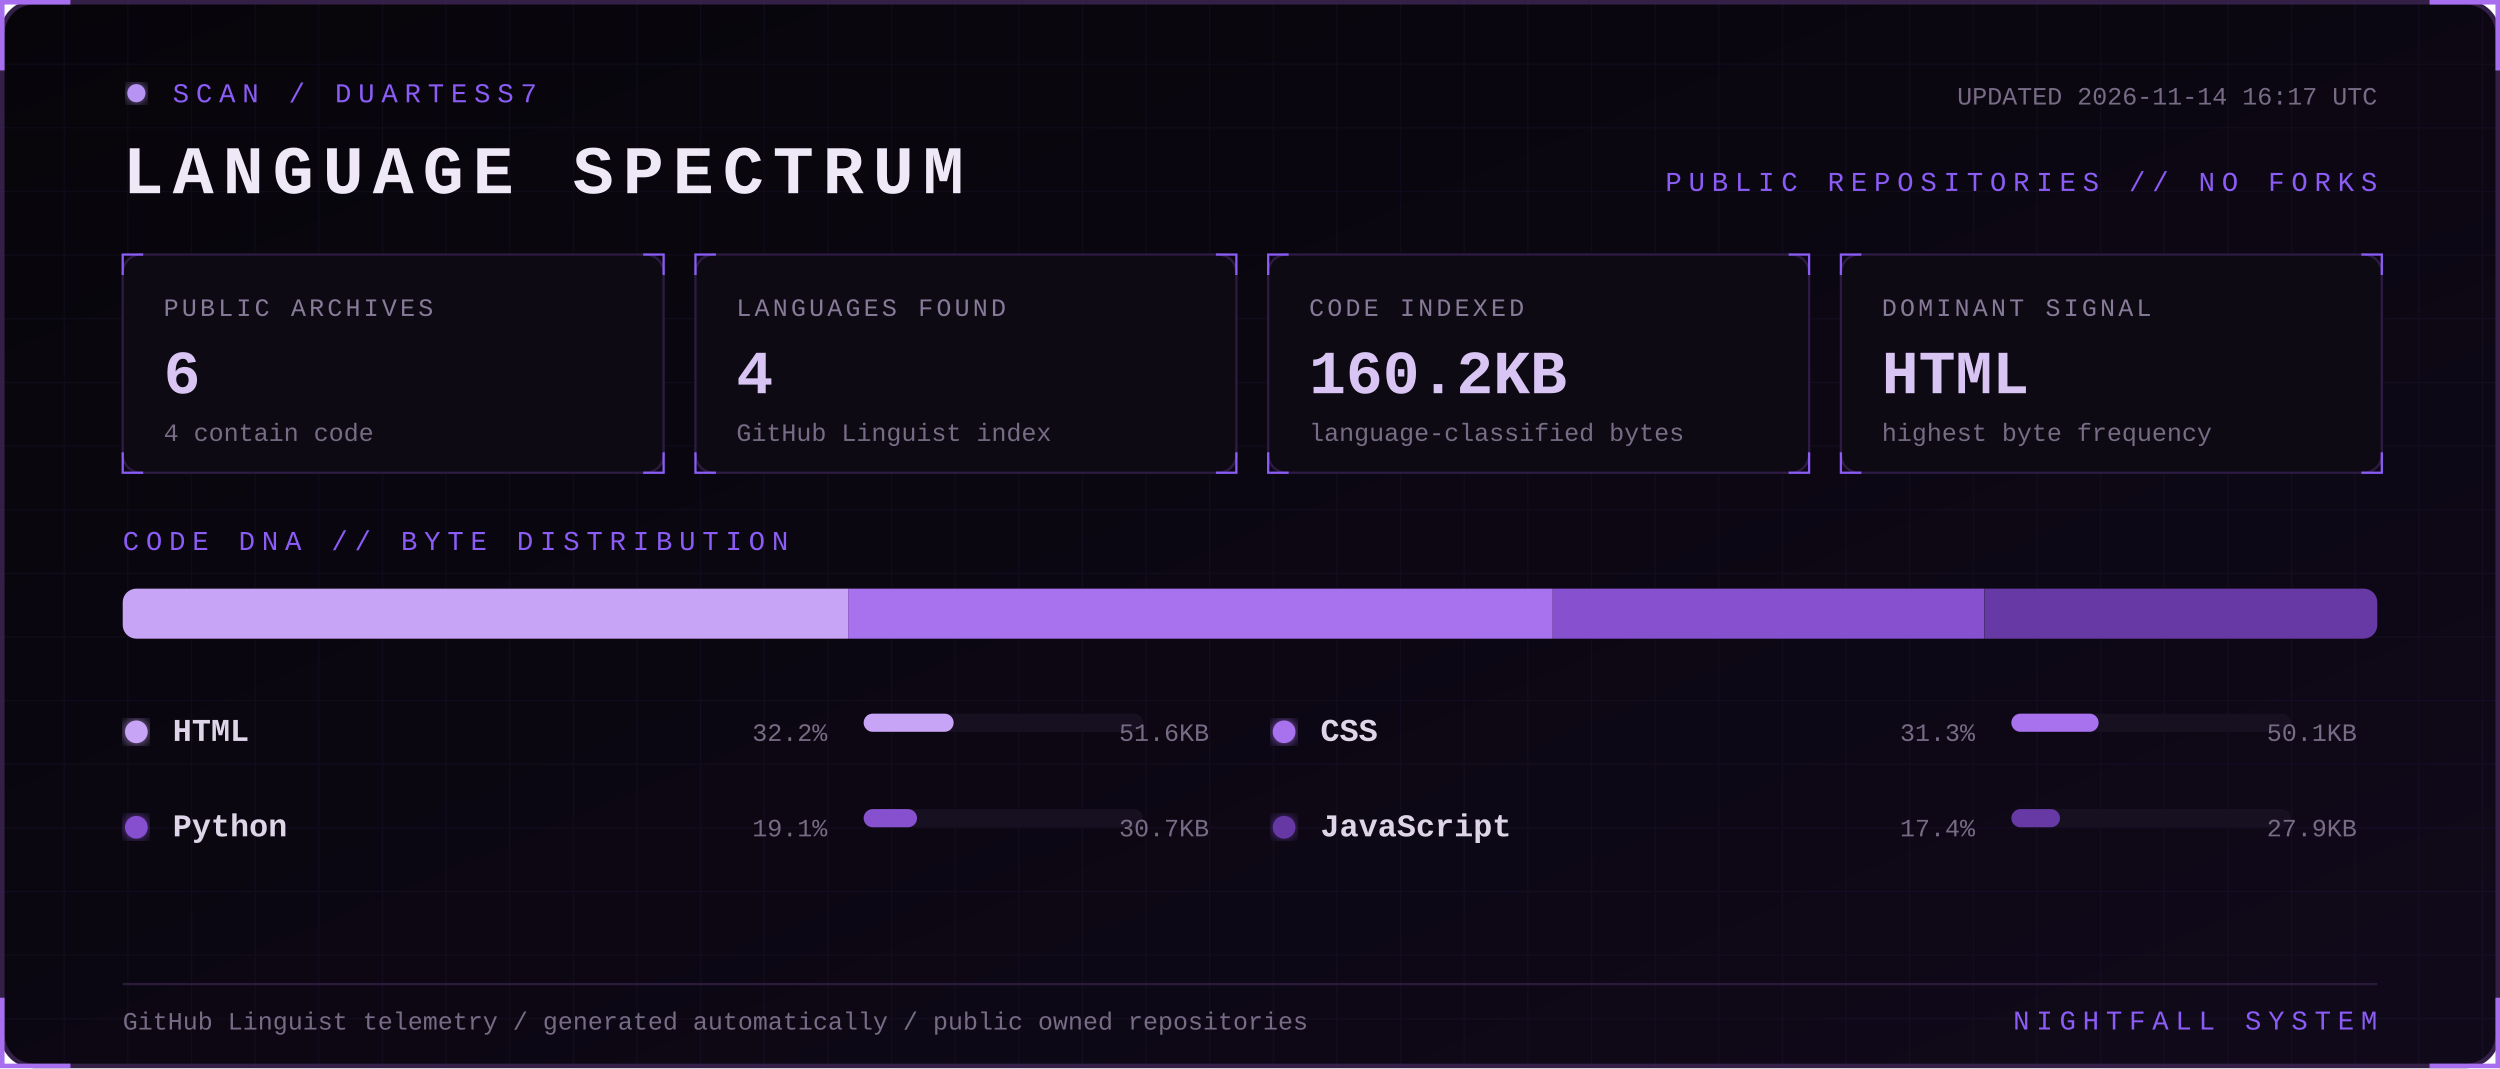
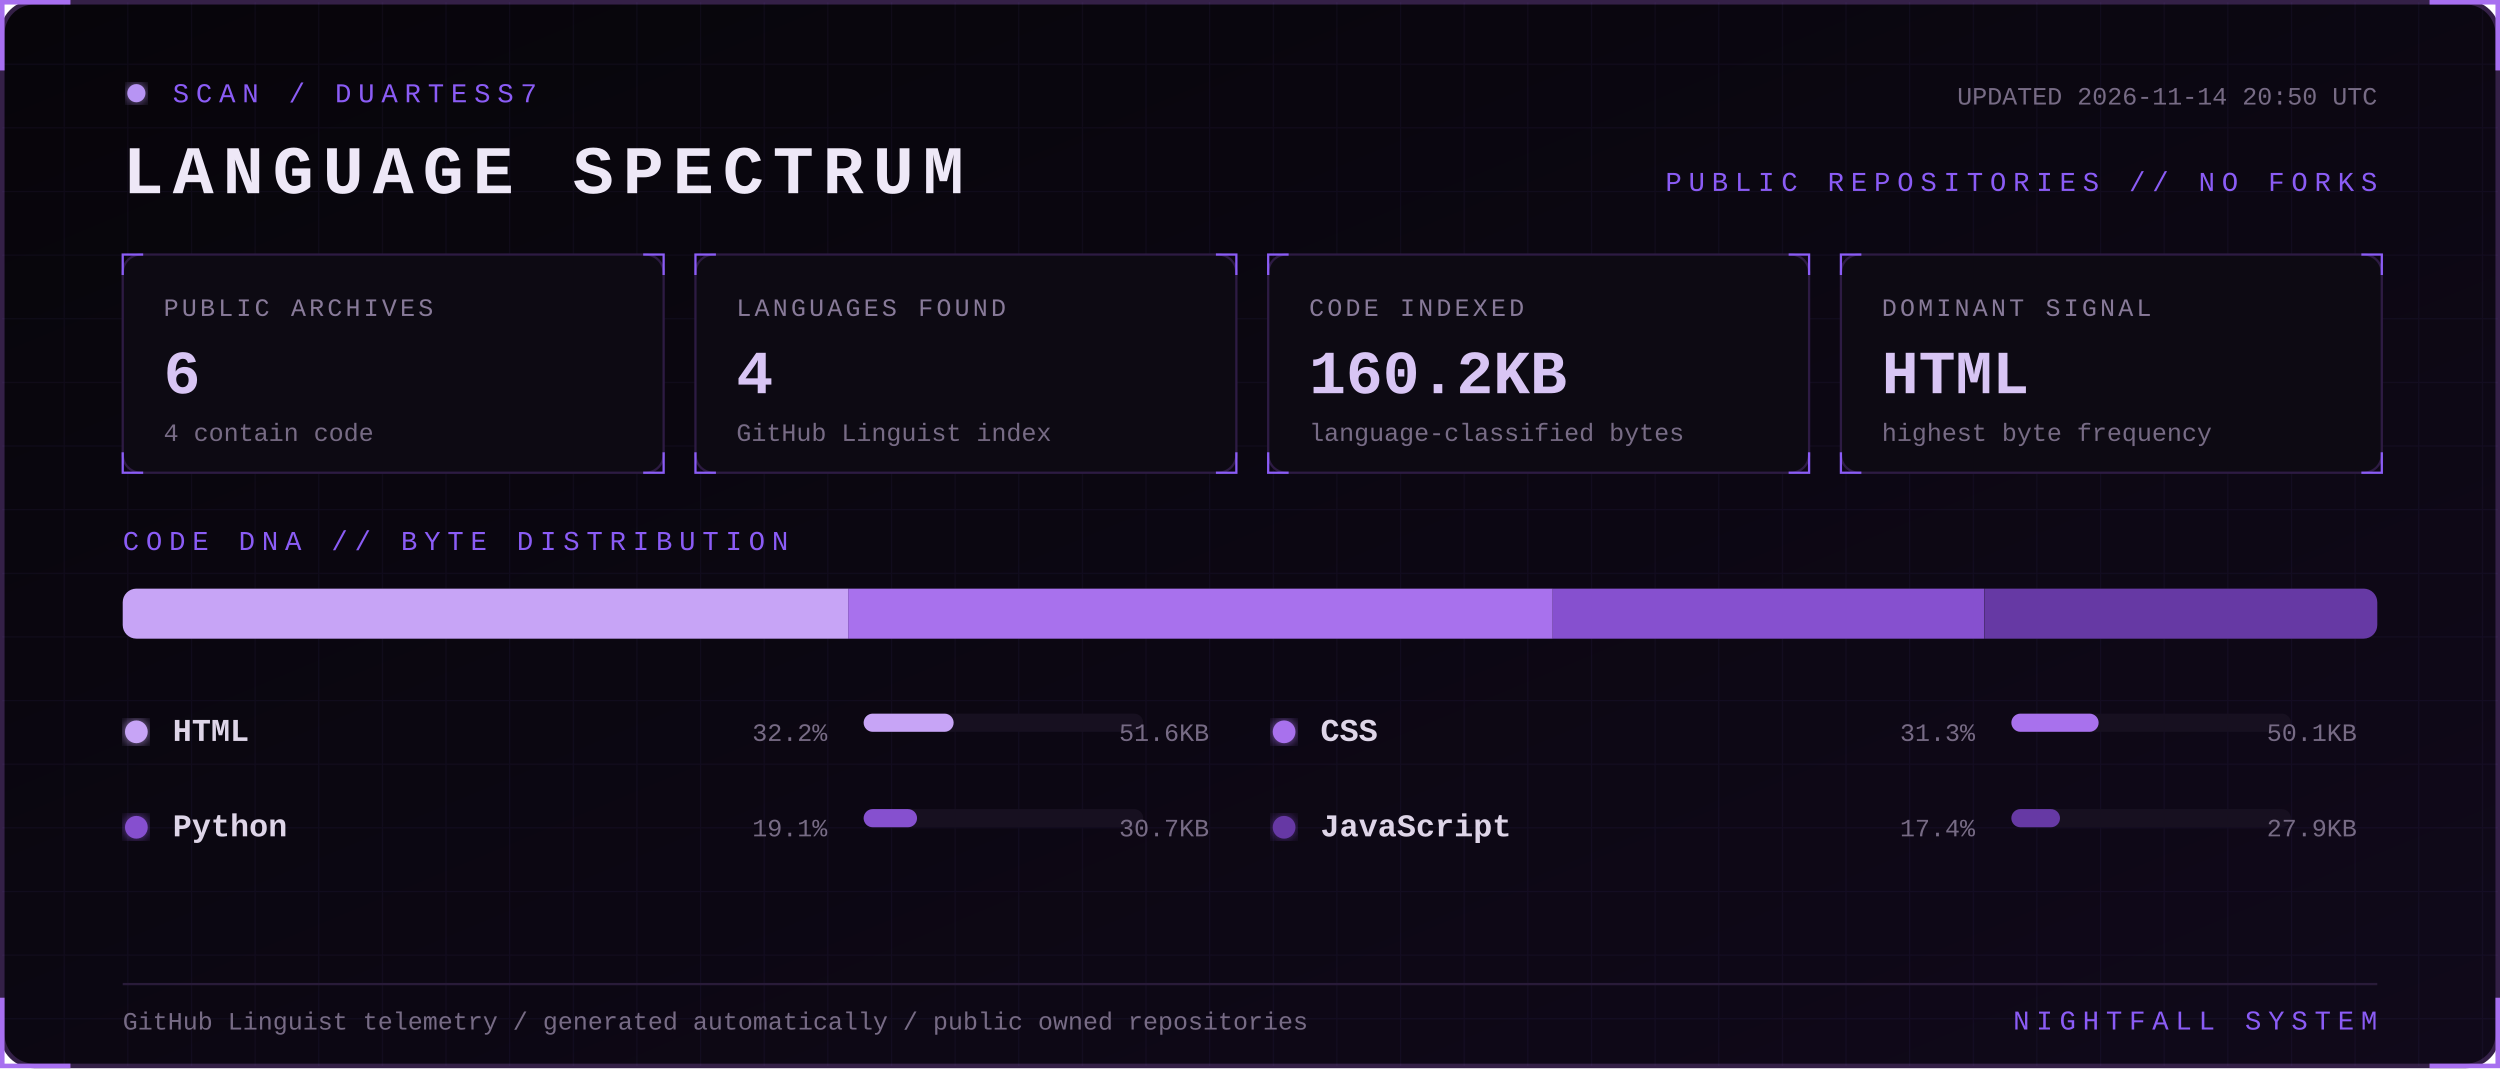
<svg xmlns="http://www.w3.org/2000/svg" width="1100" height="470" viewBox="0 0 1100 470" role="img" aria-labelledby="title desc">
  <defs>
    <linearGradient id="bg" x1="0" y1="0" x2="1" y2="1">
      <stop stop-color="#07050a" />
      <stop offset="1" stop-color="#10091a" />
    </linearGradient>
    <filter id="glow">
      <feGaussianBlur stdDeviation="3" result="b" />
      <feMerge>
        <feMergeNode in="b" />
        <feMergeNode in="SourceGraphic" />
      </feMerge>
    </filter>
    <pattern id="grid" width="28" height="28" patternUnits="userSpaceOnUse">
      <path d="M28 0H0V28" fill="none" stroke="#8b5cf6" stroke-opacity=".055" />
    </pattern>
    <style>
      text { font-family: Consolas, 'Courier New', monospace; }
      .kicker { fill:#8b5cf6; font-size:12px; letter-spacing:3px; }
      .title { fill:#eee8f7; font-size:30px; font-weight:700; letter-spacing:4px; }
      .label { fill:#887a99; font-size:11px; letter-spacing:1.4px; }
      .value { fill:#d8c5f4; font-size:27px; font-weight:700; }
      .detail,.pct { fill:#776b85; font-size:11px; }
      .lang { fill:#ded5e8; font-size:14px; font-weight:700; }
      .blink { animation:blink 1.6s step-end infinite; }
      @keyframes blink { 50% { opacity:.25 } }
    </style>
  </defs>
  <rect x="1" y="1" width="1098" height="468" rx="14" fill="url(#bg)" stroke="#342047" stroke-width="2" />
  <rect x="1" y="1" width="1098" height="468" rx="14" fill="url(#grid)" />
  <path d="M31 1H1v30 M1069 1h30v30 M1099 439v30h-30 M31 469H1v-30" stroke="#a76ff0" stroke-width="2" fill="none" />
  <g transform="translate(54 36)">
    <circle cx="6" cy="5" r="4" fill="#b794f4" filter="url(#glow)" class="blink" />
    <text x="22" y="9" class="kicker">SCAN / DUARTESS7</text>
    <text y="49" class="title">LANGUAGE SPECTRUM</text>
-     <text x="992" y="10" text-anchor="end" class="detail">UPDATED 2026-11-14 16:17 UTC</text>
+     <text x="992" y="10" text-anchor="end" class="detail">UPDATED 2026-11-14 20:50 UTC</text>
    <text x="992" y="48" text-anchor="end" class="kicker">PUBLIC REPOSITORIES // NO FORKS</text>
  </g>
  <g transform="translate(54 112)">
    <rect width="238" height="96" rx="8" fill="#0d0a13" stroke="#2d1b43" />
    <path d="M0 9V0h9 M229 0h9v9 M238 87v9h-9 M9 96H0v-9" stroke="#8b5cf6" fill="none" />
    <text x="18" y="27" class="label">PUBLIC ARCHIVES</text>
    <text x="18" y="61" class="value">6</text>
    <text x="18" y="82" class="detail">4 contain code</text>
  </g>
  <g transform="translate(306 112)">
    <rect width="238" height="96" rx="8" fill="#0d0a13" stroke="#2d1b43" />
    <path d="M0 9V0h9 M229 0h9v9 M238 87v9h-9 M9 96H0v-9" stroke="#8b5cf6" fill="none" />
    <text x="18" y="27" class="label">LANGUAGES FOUND</text>
    <text x="18" y="61" class="value">4</text>
    <text x="18" y="82" class="detail">GitHub Linguist index</text>
  </g>
  <g transform="translate(558 112)">
    <rect width="238" height="96" rx="8" fill="#0d0a13" stroke="#2d1b43" />
    <path d="M0 9V0h9 M229 0h9v9 M238 87v9h-9 M9 96H0v-9" stroke="#8b5cf6" fill="none" />
    <text x="18" y="27" class="label">CODE INDEXED</text>
    <text x="18" y="61" class="value">160.2KB</text>
    <text x="18" y="82" class="detail">language-classified bytes</text>
  </g>
  <g transform="translate(810 112)">
    <rect width="238" height="96" rx="8" fill="#0d0a13" stroke="#2d1b43" />
    <path d="M0 9V0h9 M229 0h9v9 M238 87v9h-9 M9 96H0v-9" stroke="#8b5cf6" fill="none" />
    <text x="18" y="27" class="label">DOMINANT SIGNAL</text>
    <text x="18" y="61" class="value">HTML</text>
    <text x="18" y="82" class="detail">highest byte frequency</text>
  </g>
  <text x="54" y="242" class="kicker">CODE DNA // BYTE DISTRIBUTION</text>
  <rect x="54" y="259" width="992" height="22" rx="6" fill="#171020" />
  <clipPath id="bar">
    <rect x="54" y="259" width="992" height="22" rx="6" />
  </clipPath>
  <g clip-path="url(#bar)">
    <rect x="54.0" y="259" width="319.2" height="22" fill="#c7a4f6" />
    <rect x="373.2" y="259" width="310.0" height="22" fill="#a871ed" />
    <rect x="683.2" y="259" width="189.9" height="22" fill="#8650cf" />
    <rect x="873.2" y="259" width="172.8" height="22" fill="#6639a4" />
  </g>
  <g transform="translate(54 326)">
    <circle cx="6" cy="-4" r="5" fill="#c7a4f6" filter="url(#glow)" />
    <text x="22" class="lang">HTML</text>
    <text x="310" text-anchor="end" class="pct">32.2%</text>
    <rect x="326" y="-12" width="123" height="8" rx="4" fill="#171020" />
    <rect x="326" y="-12" width="39.6" height="8" rx="4" fill="#c7a4f6" />
    <text x="478" text-anchor="end" class="detail">51.6KB</text>
  </g>
  <g transform="translate(559 326)">
    <circle cx="6" cy="-4" r="5" fill="#a871ed" filter="url(#glow)" />
    <text x="22" class="lang">CSS</text>
    <text x="310" text-anchor="end" class="pct">31.3%</text>
    <rect x="326" y="-12" width="123" height="8" rx="4" fill="#171020" />
    <rect x="326" y="-12" width="38.4" height="8" rx="4" fill="#a871ed" />
    <text x="478" text-anchor="end" class="detail">50.1KB</text>
  </g>
  <g transform="translate(54 368)">
    <circle cx="6" cy="-4" r="5" fill="#8650cf" filter="url(#glow)" />
    <text x="22" class="lang">Python</text>
    <text x="310" text-anchor="end" class="pct">19.1%</text>
    <rect x="326" y="-12" width="123" height="8" rx="4" fill="#171020" />
    <rect x="326" y="-12" width="23.5" height="8" rx="4" fill="#8650cf" />
    <text x="478" text-anchor="end" class="detail">30.7KB</text>
  </g>
  <g transform="translate(559 368)">
    <circle cx="6" cy="-4" r="5" fill="#6639a4" filter="url(#glow)" />
    <text x="22" class="lang">JavaScript</text>
    <text x="310" text-anchor="end" class="pct">17.4%</text>
    <rect x="326" y="-12" width="123" height="8" rx="4" fill="#171020" />
    <rect x="326" y="-12" width="21.4" height="8" rx="4" fill="#6639a4" />
    <text x="478" text-anchor="end" class="detail">27.9KB</text>
  </g>
  <path d="M54 433H1046" stroke="#291b39" />
  <text x="54" y="453" class="detail">GitHub Linguist telemetry / generated automatically / public owned repositories</text>
  <text x="1046" y="453" text-anchor="end" class="kicker">NIGHTFALL SYSTEM</text>
</svg>
